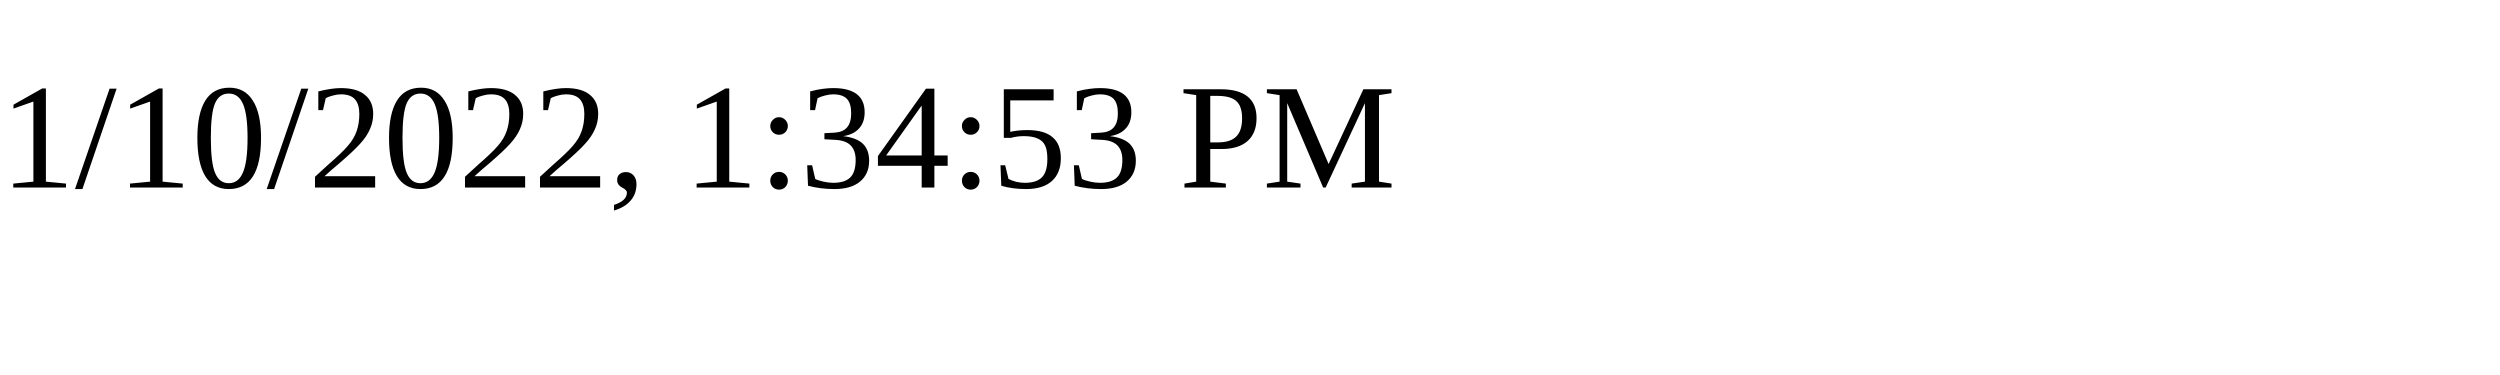
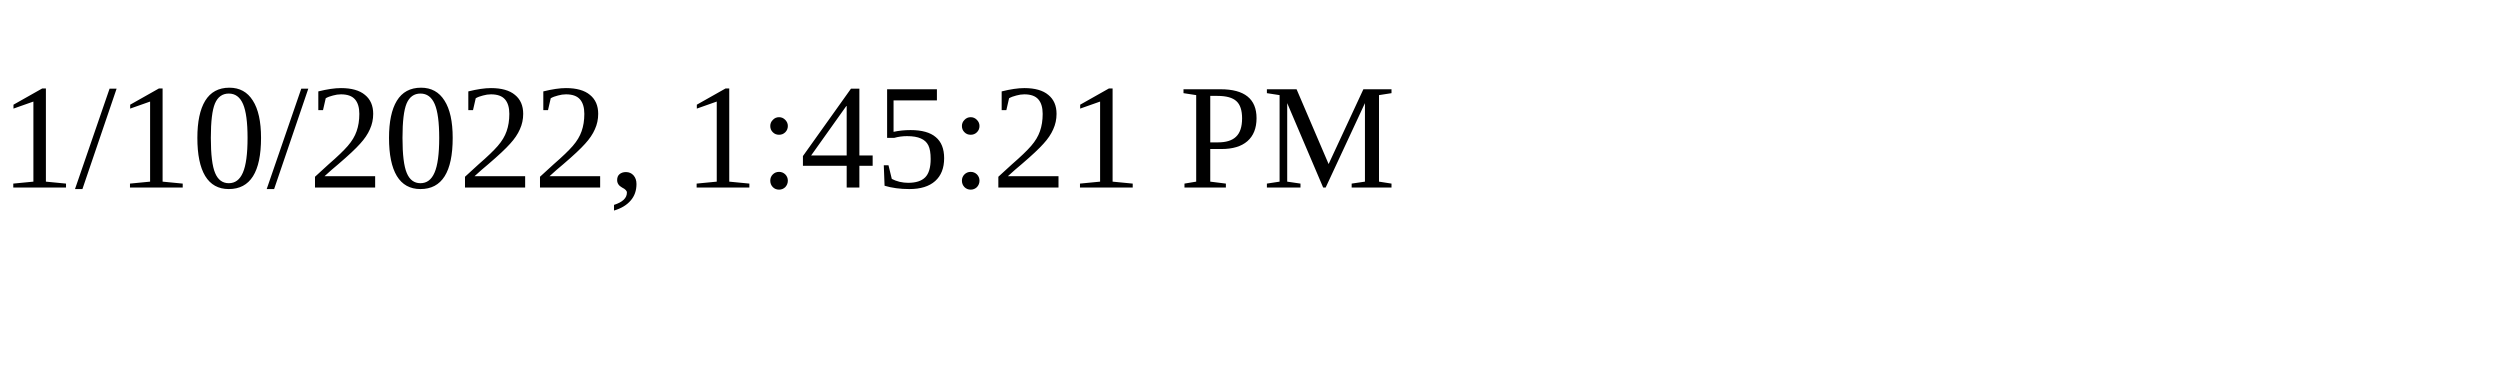
<svg xmlns="http://www.w3.org/2000/svg" height="30" width="200">
-   <text x="0" y="15">1/10/2022, 1:34:53 PM</text>
+   <text x="0" y="15">1/10/2022, 1:45:21 PM</text>
</svg>
